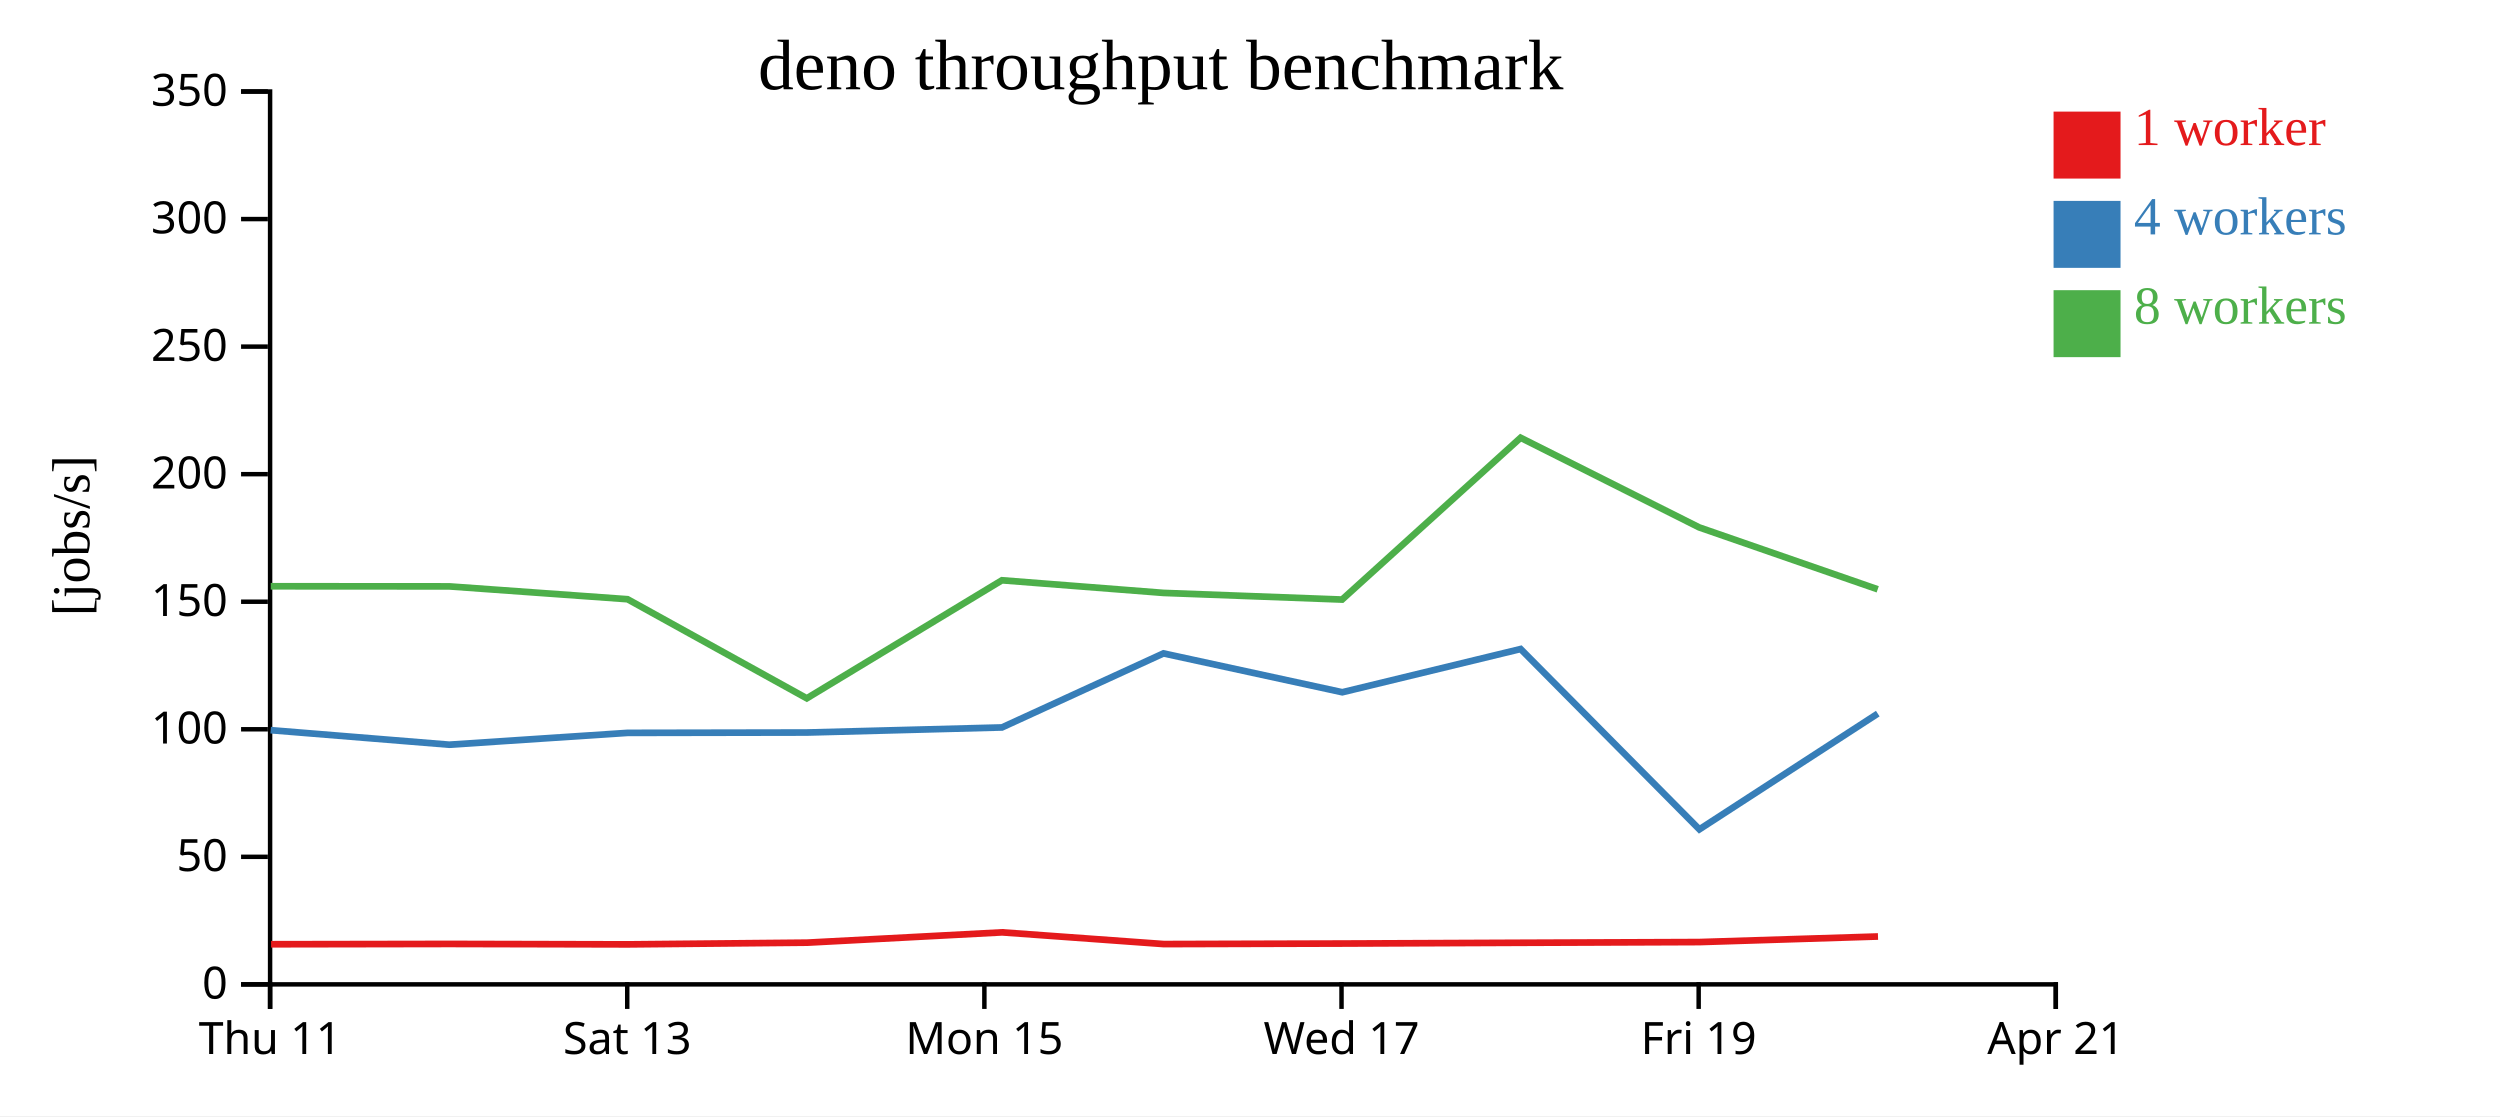
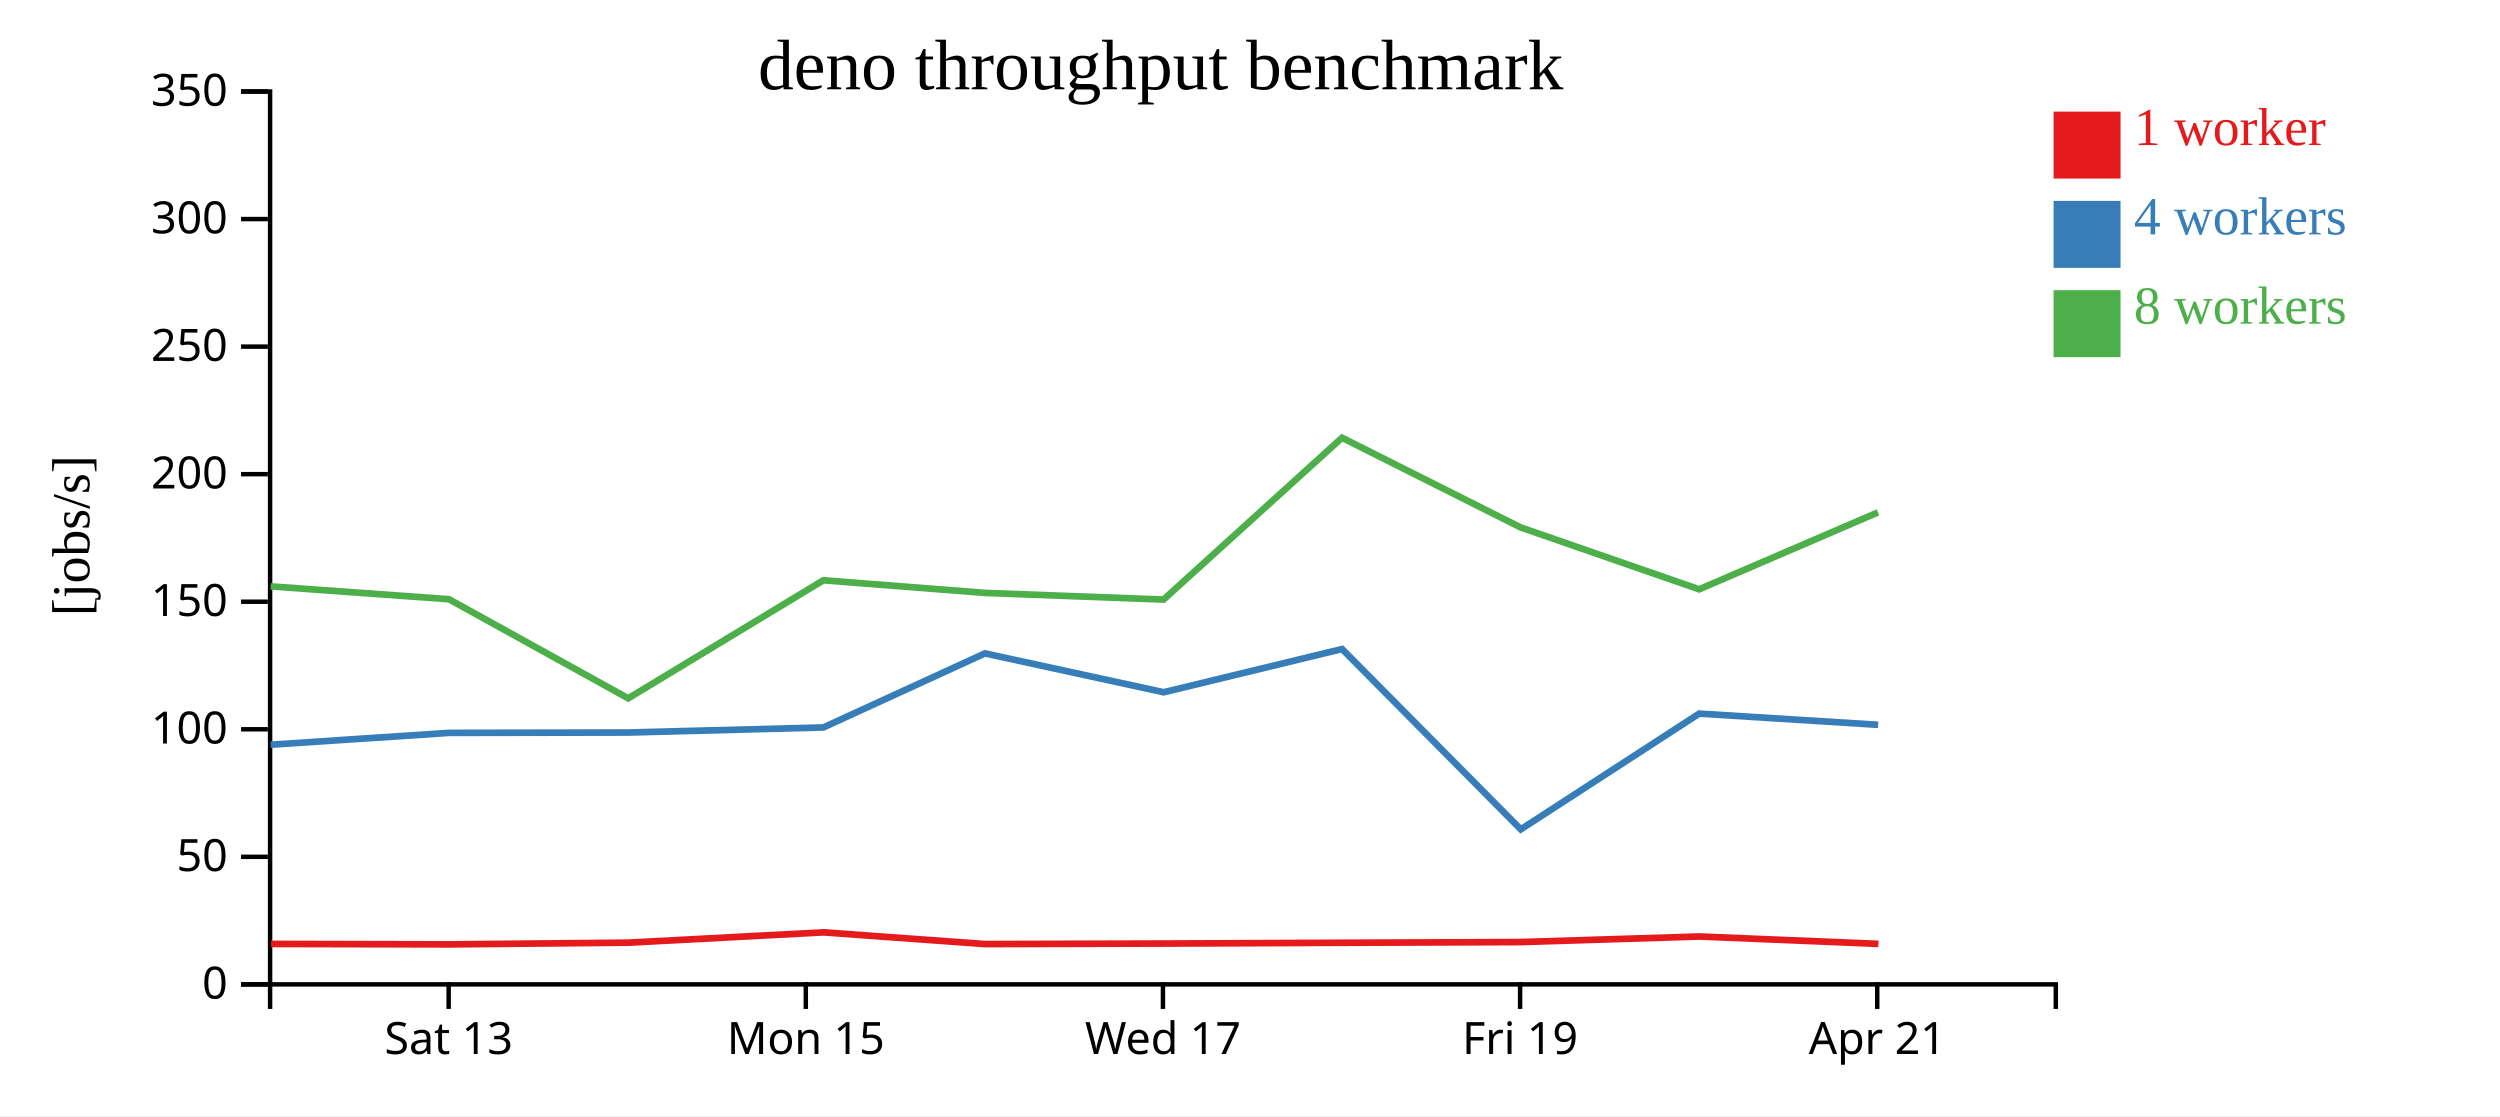
<svg xmlns="http://www.w3.org/2000/svg" width="560" height="250">
  <rect width="100%" height="100%" fill="white" />
  <g transform="translate(60,20)">
    <g transform="translate(0,200)" fill="none" font-size="10" font-family="sans-serif" text-anchor="middle">
      <path class="domain" stroke="currentColor" d="M0.5,6V0.5H400.5V6" />
-       <g class="tick" opacity="1" transform="translate(0.5,0)">
-         <line stroke="currentColor" y2="6" />
-         <text fill="currentColor" y="9" dy="0.71em">Thu 11</text>
-       </g>
-       <g class="tick" opacity="1" transform="translate(80.5,0)">
+       <g class="tick" opacity="1" transform="translate(40.5,0)">
        <line stroke="currentColor" y2="6" />
        <text fill="currentColor" y="9" dy="0.71em">Sat 13</text>
      </g>
-       <g class="tick" opacity="1" transform="translate(160.5,0)">
+       <g class="tick" opacity="1" transform="translate(120.5,0)">
        <line stroke="currentColor" y2="6" />
        <text fill="currentColor" y="9" dy="0.71em">Mon 15</text>
      </g>
-       <g class="tick" opacity="1" transform="translate(240.5,0)">
+       <g class="tick" opacity="1" transform="translate(200.5,0)">
        <line stroke="currentColor" y2="6" />
        <text fill="currentColor" y="9" dy="0.71em">Wed 17</text>
      </g>
-       <g class="tick" opacity="1" transform="translate(320.5,0)">
+       <g class="tick" opacity="1" transform="translate(280.5,0)">
        <line stroke="currentColor" y2="6" />
        <text fill="currentColor" y="9" dy="0.71em">Fri 19</text>
      </g>
-       <g class="tick" opacity="1" transform="translate(400.5,0)">
+       <g class="tick" opacity="1" transform="translate(360.5,0)">
        <line stroke="currentColor" y2="6" />
        <text fill="currentColor" y="9" dy="0.71em">Apr 21</text>
      </g>
    </g>
    <g fill="none" font-size="10" font-family="sans-serif" text-anchor="end">
      <path class="domain" stroke="currentColor" d="M-6,200.5H0.5V0.5H-6" />
      <g class="tick" opacity="1" transform="translate(0,200.5)">
        <line stroke="currentColor" x2="-6" />
        <text fill="currentColor" x="-9" dy="0.32em">0</text>
      </g>
      <g class="tick" opacity="1" transform="translate(0,171.9286)">
        <line stroke="currentColor" x2="-6" />
        <text fill="currentColor" x="-9" dy="0.32em">50</text>
      </g>
      <g class="tick" opacity="1" transform="translate(0,143.3571)">
        <line stroke="currentColor" x2="-6" />
        <text fill="currentColor" x="-9" dy="0.32em">100</text>
      </g>
      <g class="tick" opacity="1" transform="translate(0,114.7857)">
        <line stroke="currentColor" x2="-6" />
        <text fill="currentColor" x="-9" dy="0.32em">150</text>
      </g>
      <g class="tick" opacity="1" transform="translate(0,86.21429)">
        <line stroke="currentColor" x2="-6" />
        <text fill="currentColor" x="-9" dy="0.32em">200</text>
      </g>
      <g class="tick" opacity="1" transform="translate(0,57.64286)">
        <line stroke="currentColor" x2="-6" />
        <text fill="currentColor" x="-9" dy="0.32em">250</text>
      </g>
      <g class="tick" opacity="1" transform="translate(0,29.07143)">
        <line stroke="currentColor" x2="-6" />
        <text fill="currentColor" x="-9" dy="0.32em">300</text>
      </g>
      <g class="tick" opacity="1" transform="translate(0,0.5)">
        <line stroke="currentColor" x2="-6" />
        <text fill="currentColor" x="-9" dy="0.32em">350</text>
      </g>
    </g>
    <text text-anchor="middle" style="font-size: 12px" transform="rotate(-90)" y="-40" x="-100">[jobs/s]</text>
    <text text-anchor="middle" style="font-size: 16px" y="0" x="200">deno throughput benchmark</text>
-     <path class="line" fill="none" stroke="#e41a1c" stroke-width="1.5" d="M0.722,191.513L40.726,191.442L80.641,191.54L120.822,191.155L164.476,188.847L200.69,191.473L240.795,191.355L280.7,191.182L320.721,191.023L360.671,189.775" />
-     <path class="line" fill="none" stroke="#377eb8" stroke-width="1.5" d="M0.631,143.557L40.627,146.814L80.562,144.164L120.719,144.087L164.438,142.948L200.613,126.362L240.669,135.065L280.619,125.381L320.657,165.775L360.62,139.85" />
-     <path class="line" fill="none" stroke="#4daf4a" stroke-width="1.5" d="M0.641,111.324L40.621,111.351L80.566,114.226L120.719,136.423L164.431,109.983L200.618,112.812L240.628,114.303L280.615,78.056L320.622,98.141L360.61,112.007" />
+     <path class="line" fill="none" stroke="#e41a1c" stroke-width="1.5" d="M0.726,191.442L40.641,191.54L80.822,191.155L124.476,188.847L160.69,191.473L200.795,191.355L240.7,191.182L280.721,191.023L320.671,189.775L360.761,191.428" />
+     <path class="line" fill="none" stroke="#377eb8" stroke-width="1.5" d="M0.627,146.814L40.562,144.164L80.719,144.087L124.438,142.948L160.613,126.362L200.669,135.065L240.619,125.381L280.657,165.775L320.62,139.85L360.713,142.361" />
+     <path class="line" fill="none" stroke="#4daf4a" stroke-width="1.5" d="M0.621,111.351L40.566,114.226L80.719,136.423L124.431,109.983L160.618,112.812L200.628,114.303L240.615,78.056L280.622,98.141L320.61,112.007L360.674,94.765" />
    <rect class="dot" x="400" y="5" width="15" height="15" style="fill: #e41a1c;" />
    <rect class="dot" x="400" y="25" width="15" height="15" style="fill: #377eb8;" />
    <rect class="dot" x="400" y="45" width="15" height="15" style="fill: #4daf4a;" />
    <text class="label" x="418" y="12.5" style="fill: #e41a1c; alignment-baseline: middle;" text-anchor="left">1 worker</text>
    <text class="label" x="418" y="32.5" style="fill: #377eb8; alignment-baseline: middle;" text-anchor="left">4 workers</text>
    <text class="label" x="418" y="52.5" style="fill: #4daf4a; alignment-baseline: middle;" text-anchor="left">8 workers</text>
  </g>
</svg>
